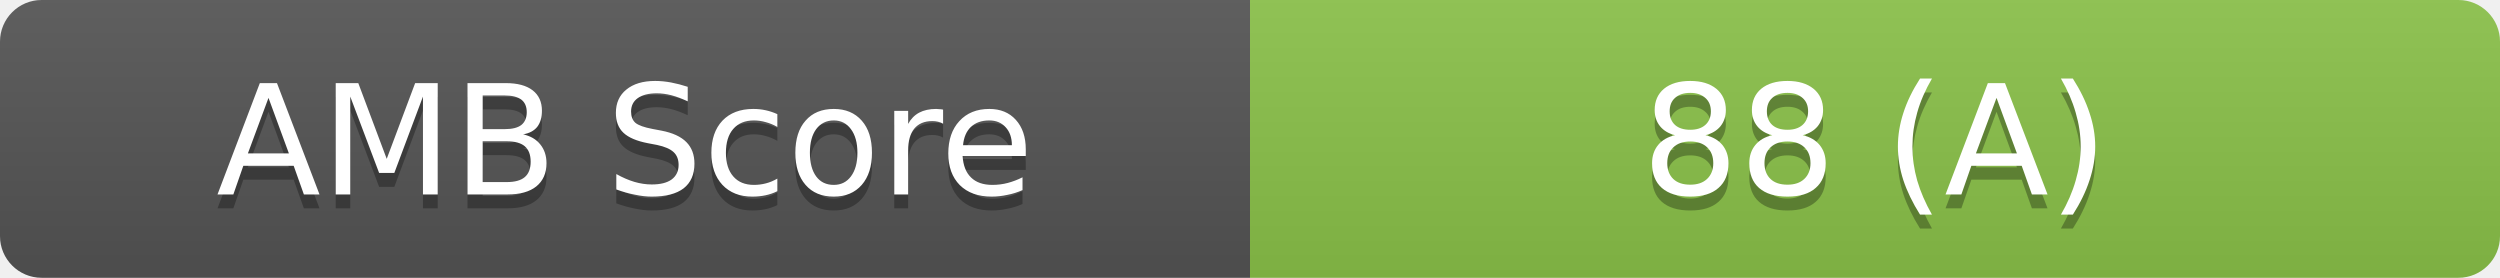
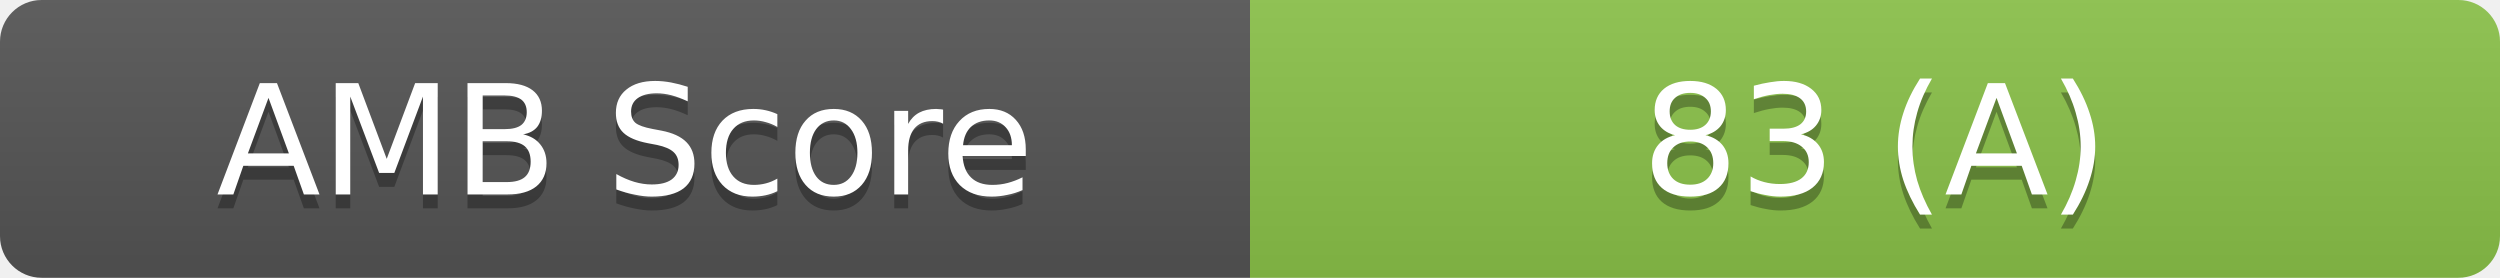
<svg xmlns="http://www.w3.org/2000/svg" width="180" height="20">
  <linearGradient id="b" x2="0" y2="100%">
    <stop offset="0" stop-color="#bbb" stop-opacity=".1" />
    <stop offset="1" stop-opacity=".1" />
  </linearGradient>
  <clipPath id="a">
    <rect width="180" height="20" rx="3" fill="#fff" />
  </clipPath>
  <g clip-path="url(#a)">
    <rect width="90" height="20" fill="#555" />
    <rect x="90" width="90" height="20" fill="#8BC34A" />
    <rect width="180" height="20" fill="url(#b)" />
  </g>
  <g fill="#fff" text-anchor="middle" font-family="DejaVu Sans,Verdana,Geneva,sans-serif" font-size="11">
    <text x="45" y="15" fill="#010101" fill-opacity=".3">AMB Score</text>
    <text x="45" y="14">AMB Score</text>
-     <text x="135" y="15" fill="#010101" fill-opacity=".3">88 (A)</text>
-     <text x="135" y="14">88 (A)</text>
+     <text x="135" y="15" fill="#010101" fill-opacity=".3">83 (A)</text>
+     <text x="135" y="14">83 (A)</text>
  </g>
</svg>
